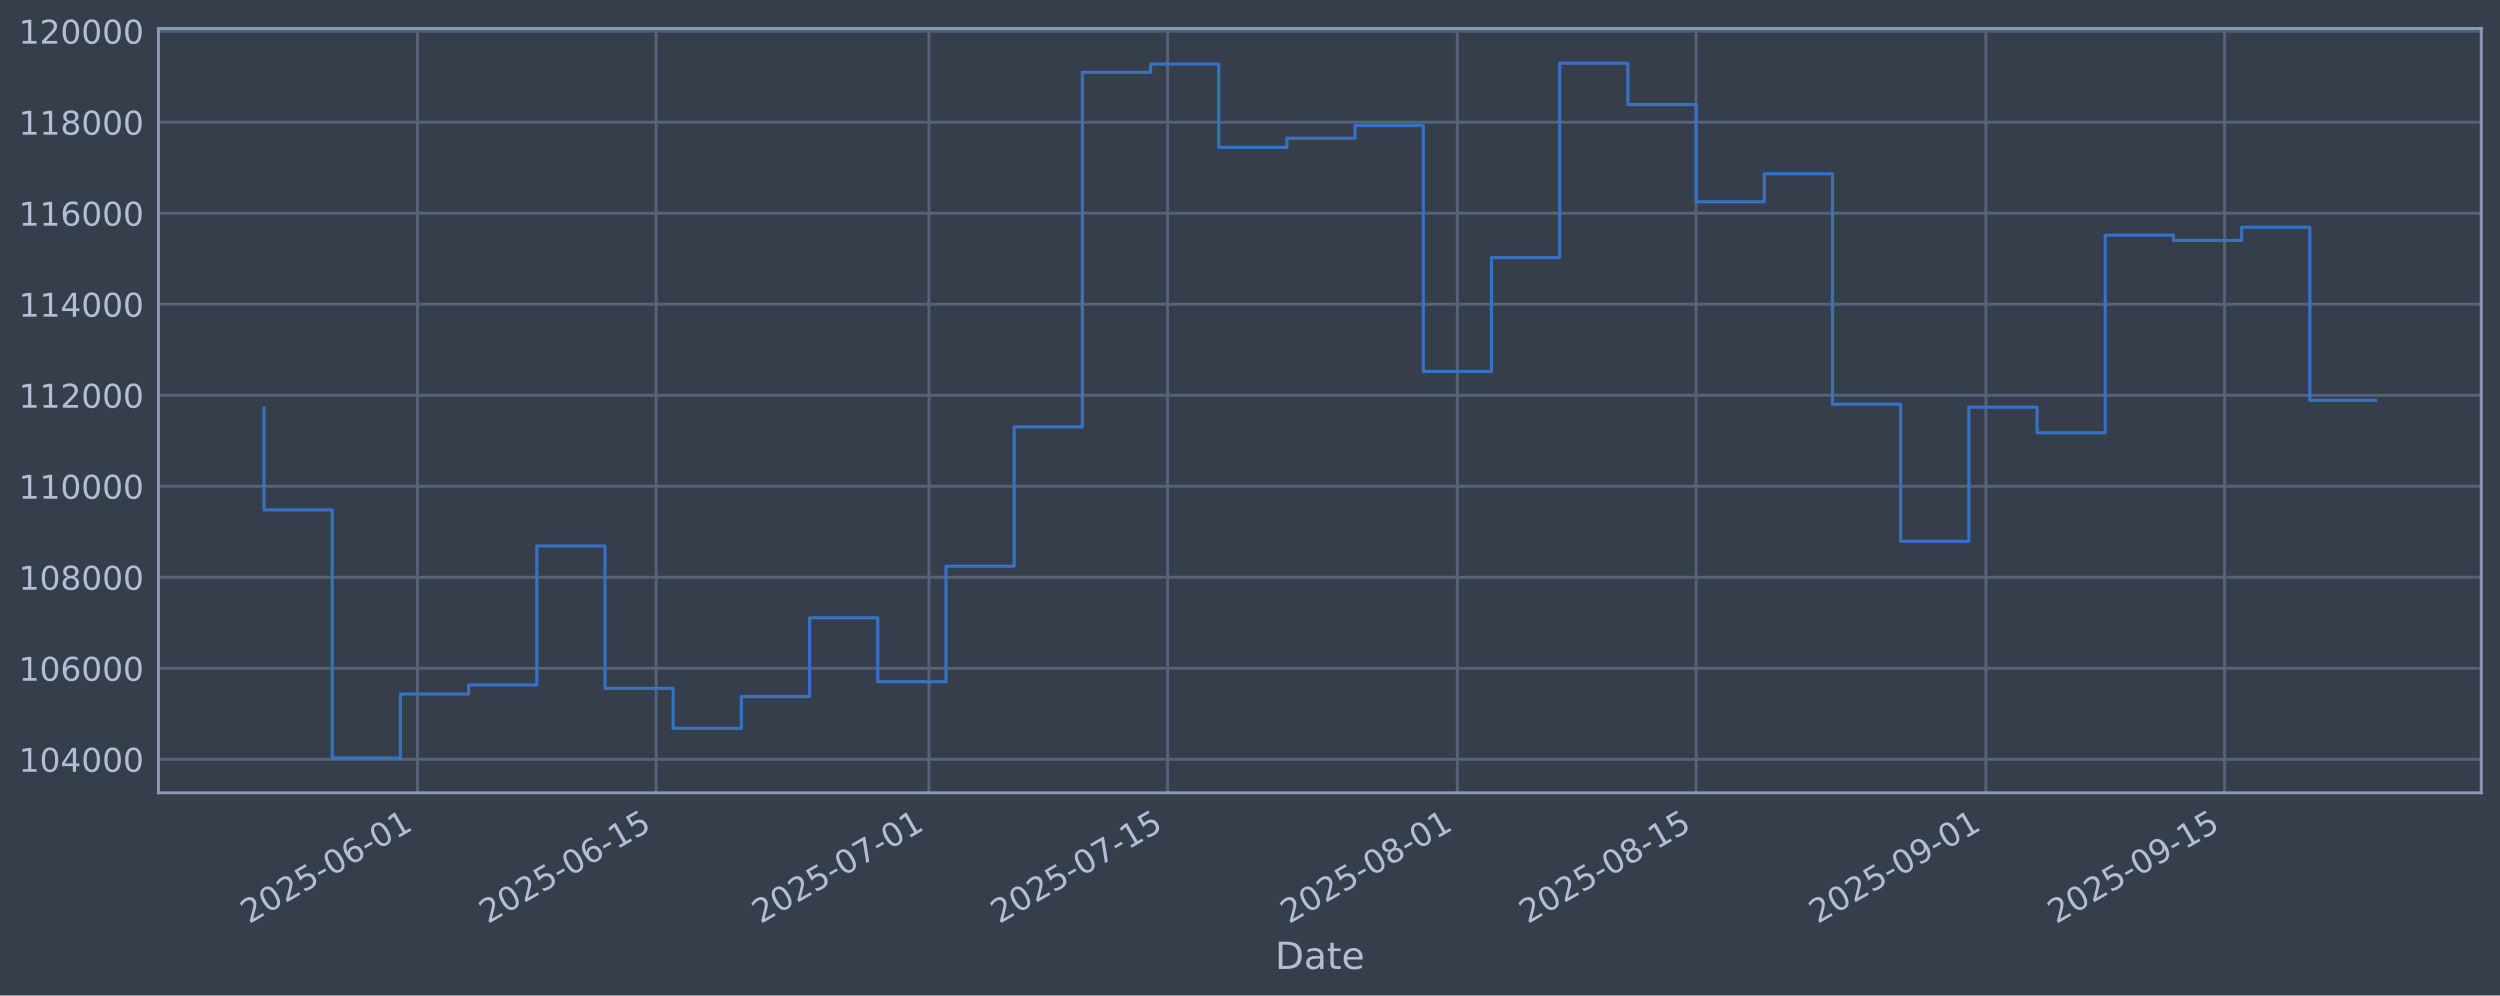
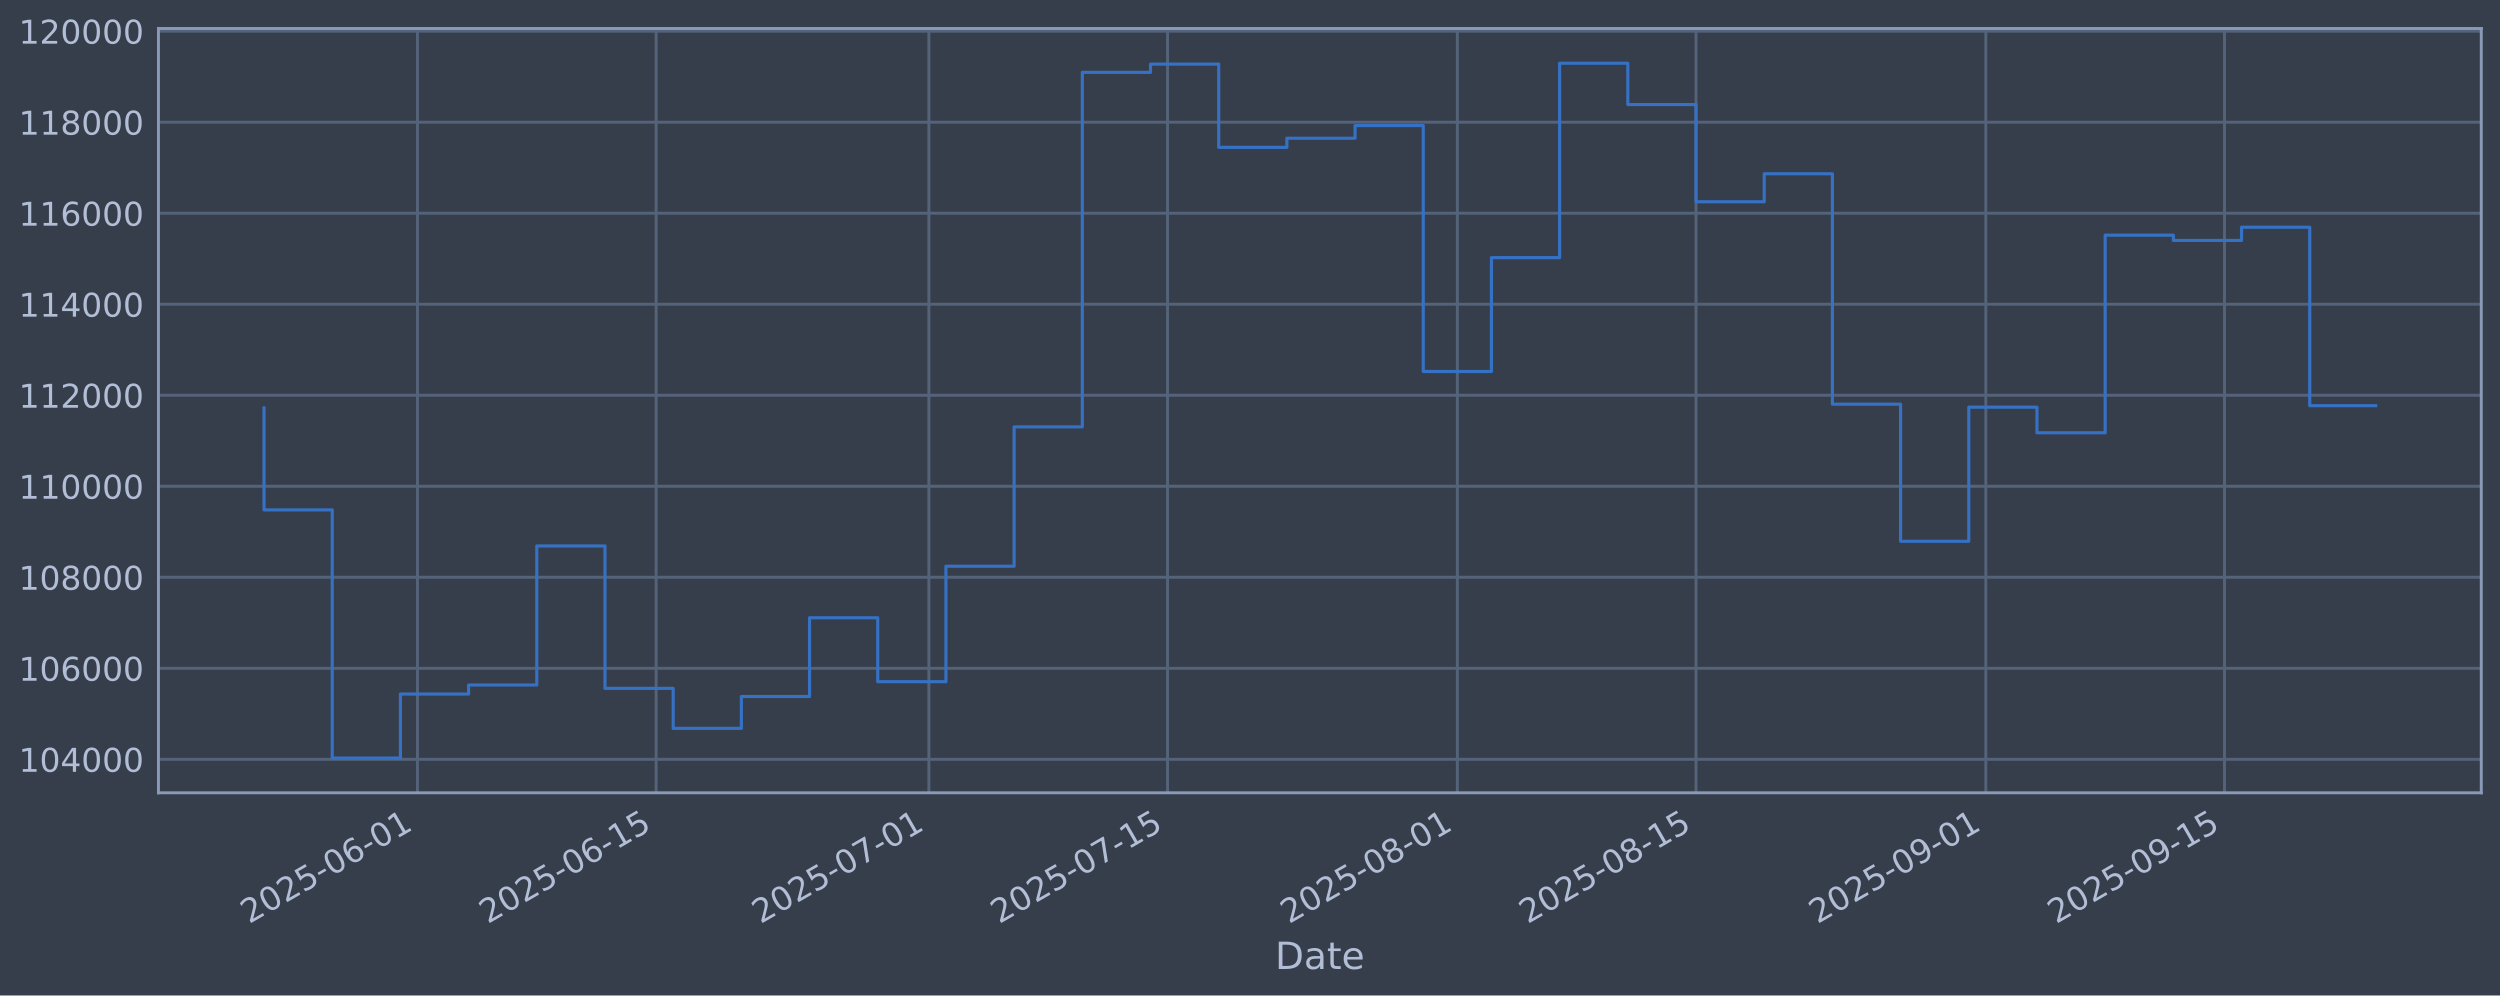
<svg xmlns="http://www.w3.org/2000/svg" xmlns:xlink="http://www.w3.org/1999/xlink" width="960.9pt" height="382.628pt" viewBox="0 0 960.9 382.628" version="1.1">
  <defs>
    <style type="text/css">*{stroke-linejoin: round; stroke-linecap: butt}</style>
  </defs>
  <g id="figure_1">
    <g id="patch_1">
      <path d="M 0 382.628  L 960.9 382.628  L 960.9 0  L 0 0  z " style="fill: #373e4b" />
    </g>
    <g id="axes_1">
      <g id="patch_2">
        <path d="M 60.901 304.718  L 953.701 304.718  L 953.701 10.958  L 60.901 10.958  z " style="fill: #373e4b" />
      </g>
      <g id="matplotlib.axis_1">
        <g id="xtick_1">
          <g id="line2d_1">
-             <path d="M 160.456 304.718  L 160.456 10.958  " clip-path="url(#pe46211f0d6)" style="fill: none; stroke: #546379; stroke-width: 1.12; stroke-linecap: square" />
+             <path d="M 160.454 304.718  L 160.454 10.958  " clip-path="url(#p6dd72334c9)" style="fill: none; stroke: #546379; stroke-width: 1.12; stroke-linecap: square" />
          </g>
          <g id="line2d_2" />
          <g id="text_1">
-             <g style="fill: #b1bed6" transform="translate(95.73087 355.2226) rotate(-30) scale(0.126 -0.126)">
+             <g style="fill: #b1bed6" transform="translate(95.72824 355.2226) rotate(-30) scale(0.126 -0.126)">
              <defs>
                <path id="DejaVuSans-32" d="M 1228 531  L 3431 531  L 3431 0  L 469 0  L 469 531  Q 828 903 1448 1529  Q 2069 2156 2228 2338  Q 2531 2678 2651 2914  Q 2772 3150 2772 3378  Q 2772 3750 2511 3984  Q 2250 4219 1831 4219  Q 1534 4219 1204 4116  Q 875 4013 500 3803  L 500 4441  Q 881 4594 1212 4672  Q 1544 4750 1819 4750  Q 2544 4750 2975 4387  Q 3406 4025 3406 3419  Q 3406 3131 3298 2873  Q 3191 2616 2906 2266  Q 2828 2175 2409 1742  Q 1991 1309 1228 531  z " transform="scale(0.015625)" />
                <path id="DejaVuSans-30" d="M 2034 4250  Q 1547 4250 1301 3770  Q 1056 3291 1056 2328  Q 1056 1369 1301 889  Q 1547 409 2034 409  Q 2525 409 2770 889  Q 3016 1369 3016 2328  Q 3016 3291 2770 3770  Q 2525 4250 2034 4250  z M 2034 4750  Q 2819 4750 3233 4129  Q 3647 3509 3647 2328  Q 3647 1150 3233 529  Q 2819 -91 2034 -91  Q 1250 -91 836 529  Q 422 1150 422 2328  Q 422 3509 836 4129  Q 1250 4750 2034 4750  z " transform="scale(0.015625)" />
                <path id="DejaVuSans-35" d="M 691 4666  L 3169 4666  L 3169 4134  L 1269 4134  L 1269 2991  Q 1406 3038 1543 3061  Q 1681 3084 1819 3084  Q 2600 3084 3056 2656  Q 3513 2228 3513 1497  Q 3513 744 3044 326  Q 2575 -91 1722 -91  Q 1428 -91 1123 -41  Q 819 9 494 109  L 494 744  Q 775 591 1075 516  Q 1375 441 1709 441  Q 2250 441 2565 725  Q 2881 1009 2881 1497  Q 2881 1984 2565 2268  Q 2250 2553 1709 2553  Q 1456 2553 1204 2497  Q 953 2441 691 2322  L 691 4666  z " transform="scale(0.015625)" />
                <path id="DejaVuSans-2d" d="M 313 2009  L 1997 2009  L 1997 1497  L 313 1497  L 313 2009  z " transform="scale(0.015625)" />
                <path id="DejaVuSans-36" d="M 2113 2584  Q 1688 2584 1439 2293  Q 1191 2003 1191 1497  Q 1191 994 1439 701  Q 1688 409 2113 409  Q 2538 409 2786 701  Q 3034 994 3034 1497  Q 3034 2003 2786 2293  Q 2538 2584 2113 2584  z M 3366 4563  L 3366 3988  Q 3128 4100 2886 4159  Q 2644 4219 2406 4219  Q 1781 4219 1451 3797  Q 1122 3375 1075 2522  Q 1259 2794 1537 2939  Q 1816 3084 2150 3084  Q 2853 3084 3261 2657  Q 3669 2231 3669 1497  Q 3669 778 3244 343  Q 2819 -91 2113 -91  Q 1303 -91 875 529  Q 447 1150 447 2328  Q 447 3434 972 4092  Q 1497 4750 2381 4750  Q 2619 4750 2861 4703  Q 3103 4656 3366 4563  z " transform="scale(0.015625)" />
                <path id="DejaVuSans-31" d="M 794 531  L 1825 531  L 1825 4091  L 703 3866  L 703 4441  L 1819 4666  L 2450 4666  L 2450 531  L 3481 531  L 3481 0  L 794 0  L 794 531  z " transform="scale(0.015625)" />
              </defs>
              <use xlink:href="#DejaVuSans-32" />
              <use xlink:href="#DejaVuSans-30" transform="translate(63.62305 0)" />
              <use xlink:href="#DejaVuSans-32" transform="translate(127.2461 0)" />
              <use xlink:href="#DejaVuSans-35" transform="translate(190.8691 0)" />
              <use xlink:href="#DejaVuSans-2d" transform="translate(254.4922 0)" />
              <use xlink:href="#DejaVuSans-30" transform="translate(290.5762 0)" />
              <use xlink:href="#DejaVuSans-36" transform="translate(354.1992 0)" />
              <use xlink:href="#DejaVuSans-2d" transform="translate(417.8223 0)" />
              <use xlink:href="#DejaVuSans-30" transform="translate(453.9062 0)" />
              <use xlink:href="#DejaVuSans-31" transform="translate(517.5293 0)" />
            </g>
          </g>
        </g>
        <g id="xtick_2">
          <g id="line2d_3">
-             <path d="M 252.194 304.718  L 252.194 10.958  " clip-path="url(#pe46211f0d6)" style="fill: none; stroke: #546379; stroke-width: 1.12; stroke-linecap: square" />
+             <path d="M 252.187 304.718  L 252.187 10.958  " clip-path="url(#p6dd72334c9)" style="fill: none; stroke: #546379; stroke-width: 1.12; stroke-linecap: square" />
          </g>
          <g id="line2d_4" />
          <g id="text_2">
-             <g style="fill: #b1bed6" transform="translate(187.4683 355.2226) rotate(-30) scale(0.126 -0.126)">
+             <g style="fill: #b1bed6" transform="translate(187.4616 355.2226) rotate(-30) scale(0.126 -0.126)">
              <use xlink:href="#DejaVuSans-32" />
              <use xlink:href="#DejaVuSans-30" transform="translate(63.62305 0)" />
              <use xlink:href="#DejaVuSans-32" transform="translate(127.2461 0)" />
              <use xlink:href="#DejaVuSans-35" transform="translate(190.8691 0)" />
              <use xlink:href="#DejaVuSans-2d" transform="translate(254.4922 0)" />
              <use xlink:href="#DejaVuSans-30" transform="translate(290.5762 0)" />
              <use xlink:href="#DejaVuSans-36" transform="translate(354.1992 0)" />
              <use xlink:href="#DejaVuSans-2d" transform="translate(417.8223 0)" />
              <use xlink:href="#DejaVuSans-31" transform="translate(453.9062 0)" />
              <use xlink:href="#DejaVuSans-35" transform="translate(517.5293 0)" />
            </g>
          </g>
        </g>
        <g id="xtick_3">
          <g id="line2d_5">
-             <path d="M 357.037 304.718  L 357.037 10.958  " clip-path="url(#pe46211f0d6)" style="fill: none; stroke: #546379; stroke-width: 1.12; stroke-linecap: square" />
+             <path d="M 357.025 304.718  L 357.025 10.958  " clip-path="url(#p6dd72334c9)" style="fill: none; stroke: #546379; stroke-width: 1.12; stroke-linecap: square" />
          </g>
          <g id="line2d_6" />
          <g id="text_3">
-             <g style="fill: #b1bed6" transform="translate(292.3111 355.2226) rotate(-30) scale(0.126 -0.126)">
+             <g style="fill: #b1bed6" transform="translate(292.2997 355.2226) rotate(-30) scale(0.126 -0.126)">
              <defs>
                <path id="DejaVuSans-37" d="M 525 4666  L 3525 4666  L 3525 4397  L 1831 0  L 1172 0  L 2766 4134  L 525 4134  L 525 4666  z " transform="scale(0.015625)" />
              </defs>
              <use xlink:href="#DejaVuSans-32" />
              <use xlink:href="#DejaVuSans-30" transform="translate(63.62305 0)" />
              <use xlink:href="#DejaVuSans-32" transform="translate(127.2461 0)" />
              <use xlink:href="#DejaVuSans-35" transform="translate(190.8691 0)" />
              <use xlink:href="#DejaVuSans-2d" transform="translate(254.4922 0)" />
              <use xlink:href="#DejaVuSans-30" transform="translate(290.5762 0)" />
              <use xlink:href="#DejaVuSans-37" transform="translate(354.1992 0)" />
              <use xlink:href="#DejaVuSans-2d" transform="translate(417.8223 0)" />
              <use xlink:href="#DejaVuSans-30" transform="translate(453.9062 0)" />
              <use xlink:href="#DejaVuSans-31" transform="translate(517.5293 0)" />
            </g>
          </g>
        </g>
        <g id="xtick_4">
          <g id="line2d_7">
-             <path d="M 448.774 304.718  L 448.774 10.958  " clip-path="url(#pe46211f0d6)" style="fill: none; stroke: #546379; stroke-width: 1.12; stroke-linecap: square" />
+             <path d="M 448.759 304.718  L 448.759 10.958  " clip-path="url(#p6dd72334c9)" style="fill: none; stroke: #546379; stroke-width: 1.12; stroke-linecap: square" />
          </g>
          <g id="line2d_8" />
          <g id="text_4">
-             <g style="fill: #b1bed6" transform="translate(384.0485 355.2226) rotate(-30) scale(0.126 -0.126)">
+             <g style="fill: #b1bed6" transform="translate(384.033 355.2226) rotate(-30) scale(0.126 -0.126)">
              <use xlink:href="#DejaVuSans-32" />
              <use xlink:href="#DejaVuSans-30" transform="translate(63.62305 0)" />
              <use xlink:href="#DejaVuSans-32" transform="translate(127.2461 0)" />
              <use xlink:href="#DejaVuSans-35" transform="translate(190.8691 0)" />
              <use xlink:href="#DejaVuSans-2d" transform="translate(254.4922 0)" />
              <use xlink:href="#DejaVuSans-30" transform="translate(290.5762 0)" />
              <use xlink:href="#DejaVuSans-37" transform="translate(354.1992 0)" />
              <use xlink:href="#DejaVuSans-2d" transform="translate(417.8223 0)" />
              <use xlink:href="#DejaVuSans-31" transform="translate(453.9062 0)" />
              <use xlink:href="#DejaVuSans-35" transform="translate(517.5293 0)" />
            </g>
          </g>
        </g>
        <g id="xtick_5">
          <g id="line2d_9">
-             <path d="M 560.169 304.718  L 560.169 10.958  " clip-path="url(#pe46211f0d6)" style="fill: none; stroke: #546379; stroke-width: 1.12; stroke-linecap: square" />
+             <path d="M 560.149 304.718  L 560.149 10.958  " clip-path="url(#p6dd72334c9)" style="fill: none; stroke: #546379; stroke-width: 1.12; stroke-linecap: square" />
          </g>
          <g id="line2d_10" />
          <g id="text_5">
-             <g style="fill: #b1bed6" transform="translate(495.4439 355.2226) rotate(-30) scale(0.126 -0.126)">
+             <g style="fill: #b1bed6" transform="translate(495.4235 355.2226) rotate(-30) scale(0.126 -0.126)">
              <defs>
                <path id="DejaVuSans-38" d="M 2034 2216  Q 1584 2216 1326 1975  Q 1069 1734 1069 1313  Q 1069 891 1326 650  Q 1584 409 2034 409  Q 2484 409 2743 651  Q 3003 894 3003 1313  Q 3003 1734 2745 1975  Q 2488 2216 2034 2216  z M 1403 2484  Q 997 2584 770 2862  Q 544 3141 544 3541  Q 544 4100 942 4425  Q 1341 4750 2034 4750  Q 2731 4750 3128 4425  Q 3525 4100 3525 3541  Q 3525 3141 3298 2862  Q 3072 2584 2669 2484  Q 3125 2378 3379 2068  Q 3634 1759 3634 1313  Q 3634 634 3220 271  Q 2806 -91 2034 -91  Q 1263 -91 848 271  Q 434 634 434 1313  Q 434 1759 690 2068  Q 947 2378 1403 2484  z M 1172 3481  Q 1172 3119 1398 2916  Q 1625 2713 2034 2713  Q 2441 2713 2670 2916  Q 2900 3119 2900 3481  Q 2900 3844 2670 4047  Q 2441 4250 2034 4250  Q 1625 4250 1398 4047  Q 1172 3844 1172 3481  z " transform="scale(0.015625)" />
              </defs>
              <use xlink:href="#DejaVuSans-32" />
              <use xlink:href="#DejaVuSans-30" transform="translate(63.62305 0)" />
              <use xlink:href="#DejaVuSans-32" transform="translate(127.2461 0)" />
              <use xlink:href="#DejaVuSans-35" transform="translate(190.8691 0)" />
              <use xlink:href="#DejaVuSans-2d" transform="translate(254.4922 0)" />
              <use xlink:href="#DejaVuSans-30" transform="translate(290.5762 0)" />
              <use xlink:href="#DejaVuSans-38" transform="translate(354.1992 0)" />
              <use xlink:href="#DejaVuSans-2d" transform="translate(417.8223 0)" />
              <use xlink:href="#DejaVuSans-30" transform="translate(453.9062 0)" />
              <use xlink:href="#DejaVuSans-31" transform="translate(517.5293 0)" />
            </g>
          </g>
        </g>
        <g id="xtick_6">
          <g id="line2d_11">
-             <path d="M 651.907 304.718  L 651.907 10.958  " clip-path="url(#pe46211f0d6)" style="fill: none; stroke: #546379; stroke-width: 1.12; stroke-linecap: square" />
+             <path d="M 651.882 304.718  L 651.882 10.958  " clip-path="url(#p6dd72334c9)" style="fill: none; stroke: #546379; stroke-width: 1.12; stroke-linecap: square" />
          </g>
          <g id="line2d_12" />
          <g id="text_6">
-             <g style="fill: #b1bed6" transform="translate(587.1813 355.2226) rotate(-30) scale(0.126 -0.126)">
+             <g style="fill: #b1bed6" transform="translate(587.1568 355.2226) rotate(-30) scale(0.126 -0.126)">
              <use xlink:href="#DejaVuSans-32" />
              <use xlink:href="#DejaVuSans-30" transform="translate(63.62305 0)" />
              <use xlink:href="#DejaVuSans-32" transform="translate(127.2461 0)" />
              <use xlink:href="#DejaVuSans-35" transform="translate(190.8691 0)" />
              <use xlink:href="#DejaVuSans-2d" transform="translate(254.4922 0)" />
              <use xlink:href="#DejaVuSans-30" transform="translate(290.5762 0)" />
              <use xlink:href="#DejaVuSans-38" transform="translate(354.1992 0)" />
              <use xlink:href="#DejaVuSans-2d" transform="translate(417.8223 0)" />
              <use xlink:href="#DejaVuSans-31" transform="translate(453.9062 0)" />
              <use xlink:href="#DejaVuSans-35" transform="translate(517.5293 0)" />
            </g>
          </g>
        </g>
        <g id="xtick_7">
          <g id="line2d_13">
-             <path d="M 763.302 304.718  L 763.302 10.958  " clip-path="url(#pe46211f0d6)" style="fill: none; stroke: #546379; stroke-width: 1.12; stroke-linecap: square" />
+             <path d="M 763.273 304.718  L 763.273 10.958  " clip-path="url(#p6dd72334c9)" style="fill: none; stroke: #546379; stroke-width: 1.12; stroke-linecap: square" />
          </g>
          <g id="line2d_14" />
          <g id="text_7">
-             <g style="fill: #b1bed6" transform="translate(698.5768 355.2226) rotate(-30) scale(0.126 -0.126)">
+             <g style="fill: #b1bed6" transform="translate(698.5473 355.2226) rotate(-30) scale(0.126 -0.126)">
              <defs>
                <path id="DejaVuSans-39" d="M 703 97  L 703 672  Q 941 559 1184 500  Q 1428 441 1663 441  Q 2288 441 2617 861  Q 2947 1281 2994 2138  Q 2813 1869 2534 1725  Q 2256 1581 1919 1581  Q 1219 1581 811 2004  Q 403 2428 403 3163  Q 403 3881 828 4315  Q 1253 4750 1959 4750  Q 2769 4750 3195 4129  Q 3622 3509 3622 2328  Q 3622 1225 3098 567  Q 2575 -91 1691 -91  Q 1453 -91 1209 -44  Q 966 3 703 97  z M 1959 2075  Q 2384 2075 2632 2365  Q 2881 2656 2881 3163  Q 2881 3666 2632 3958  Q 2384 4250 1959 4250  Q 1534 4250 1286 3958  Q 1038 3666 1038 3163  Q 1038 2656 1286 2365  Q 1534 2075 1959 2075  z " transform="scale(0.015625)" />
              </defs>
              <use xlink:href="#DejaVuSans-32" />
              <use xlink:href="#DejaVuSans-30" transform="translate(63.62305 0)" />
              <use xlink:href="#DejaVuSans-32" transform="translate(127.2461 0)" />
              <use xlink:href="#DejaVuSans-35" transform="translate(190.8691 0)" />
              <use xlink:href="#DejaVuSans-2d" transform="translate(254.4922 0)" />
              <use xlink:href="#DejaVuSans-30" transform="translate(290.5762 0)" />
              <use xlink:href="#DejaVuSans-39" transform="translate(354.1992 0)" />
              <use xlink:href="#DejaVuSans-2d" transform="translate(417.8223 0)" />
              <use xlink:href="#DejaVuSans-30" transform="translate(453.9062 0)" />
              <use xlink:href="#DejaVuSans-31" transform="translate(517.5293 0)" />
            </g>
          </g>
        </g>
        <g id="xtick_8">
          <g id="line2d_15">
-             <path d="M 855.04 304.718  L 855.04 10.958  " clip-path="url(#pe46211f0d6)" style="fill: none; stroke: #546379; stroke-width: 1.12; stroke-linecap: square" />
+             <path d="M 855.006 304.718  L 855.006 10.958  " clip-path="url(#p6dd72334c9)" style="fill: none; stroke: #546379; stroke-width: 1.12; stroke-linecap: square" />
          </g>
          <g id="line2d_16" />
          <g id="text_8">
-             <g style="fill: #b1bed6" transform="translate(790.3142 355.2226) rotate(-30) scale(0.126 -0.126)">
+             <g style="fill: #b1bed6" transform="translate(790.2806 355.2226) rotate(-30) scale(0.126 -0.126)">
              <use xlink:href="#DejaVuSans-32" />
              <use xlink:href="#DejaVuSans-30" transform="translate(63.62305 0)" />
              <use xlink:href="#DejaVuSans-32" transform="translate(127.2461 0)" />
              <use xlink:href="#DejaVuSans-35" transform="translate(190.8691 0)" />
              <use xlink:href="#DejaVuSans-2d" transform="translate(254.4922 0)" />
              <use xlink:href="#DejaVuSans-30" transform="translate(290.5762 0)" />
              <use xlink:href="#DejaVuSans-39" transform="translate(354.1992 0)" />
              <use xlink:href="#DejaVuSans-2d" transform="translate(417.8223 0)" />
              <use xlink:href="#DejaVuSans-31" transform="translate(453.9062 0)" />
              <use xlink:href="#DejaVuSans-35" transform="translate(517.5293 0)" />
            </g>
          </g>
        </g>
        <g id="text_9">
          <g style="fill: #b1bed6" transform="translate(490.0914 372.4337) scale(0.144 -0.144)">
            <defs>
              <path id="DejaVuSans-44" d="M 1259 4147  L 1259 519  L 2022 519  Q 2988 519 3436 956  Q 3884 1394 3884 2338  Q 3884 3275 3436 3711  Q 2988 4147 2022 4147  L 1259 4147  z M 628 4666  L 1925 4666  Q 3281 4666 3915 4102  Q 4550 3538 4550 2338  Q 4550 1131 3912 565  Q 3275 0 1925 0  L 628 0  L 628 4666  z " transform="scale(0.015625)" />
              <path id="DejaVuSans-61" d="M 2194 1759  Q 1497 1759 1228 1600  Q 959 1441 959 1056  Q 959 750 1161 570  Q 1363 391 1709 391  Q 2188 391 2477 730  Q 2766 1069 2766 1631  L 2766 1759  L 2194 1759  z M 3341 1997  L 3341 0  L 2766 0  L 2766 531  Q 2569 213 2275 61  Q 1981 -91 1556 -91  Q 1019 -91 701 211  Q 384 513 384 1019  Q 384 1609 779 1909  Q 1175 2209 1959 2209  L 2766 2209  L 2766 2266  Q 2766 2663 2505 2880  Q 2244 3097 1772 3097  Q 1472 3097 1187 3025  Q 903 2953 641 2809  L 641 3341  Q 956 3463 1253 3523  Q 1550 3584 1831 3584  Q 2591 3584 2966 3190  Q 3341 2797 3341 1997  z " transform="scale(0.015625)" />
              <path id="DejaVuSans-74" d="M 1172 4494  L 1172 3500  L 2356 3500  L 2356 3053  L 1172 3053  L 1172 1153  Q 1172 725 1289 603  Q 1406 481 1766 481  L 2356 481  L 2356 0  L 1766 0  Q 1100 0 847 248  Q 594 497 594 1153  L 594 3053  L 172 3053  L 172 3500  L 594 3500  L 594 4494  L 1172 4494  z " transform="scale(0.015625)" />
              <path id="DejaVuSans-65" d="M 3597 1894  L 3597 1613  L 953 1613  Q 991 1019 1311 708  Q 1631 397 2203 397  Q 2534 397 2845 478  Q 3156 559 3463 722  L 3463 178  Q 3153 47 2828 -22  Q 2503 -91 2169 -91  Q 1331 -91 842 396  Q 353 884 353 1716  Q 353 2575 817 3079  Q 1281 3584 2069 3584  Q 2775 3584 3186 3129  Q 3597 2675 3597 1894  z M 3022 2063  Q 3016 2534 2758 2815  Q 2500 3097 2075 3097  Q 1594 3097 1305 2825  Q 1016 2553 972 2059  L 3022 2063  z " transform="scale(0.015625)" />
            </defs>
            <use xlink:href="#DejaVuSans-44" />
            <use xlink:href="#DejaVuSans-61" transform="translate(77.00195 0)" />
            <use xlink:href="#DejaVuSans-74" transform="translate(138.2812 0)" />
            <use xlink:href="#DejaVuSans-65" transform="translate(177.4902 0)" />
          </g>
        </g>
      </g>
      <g id="matplotlib.axis_2">
        <g id="ytick_1">
          <g id="line2d_17">
-             <path d="M 60.901 291.85  L 953.701 291.85  " clip-path="url(#pe46211f0d6)" style="fill: none; stroke: #546379; stroke-width: 1.12; stroke-linecap: square" />
+             <path d="M 60.901 291.85  L 953.701 291.85  " clip-path="url(#p6dd72334c9)" style="fill: none; stroke: #546379; stroke-width: 1.12; stroke-linecap: square" />
          </g>
          <g id="line2d_18" />
          <g id="text_10">
            <g style="fill: #b1bed6" transform="translate(7.2 296.6367) scale(0.126 -0.126)">
              <defs>
                <path id="DejaVuSans-34" d="M 2419 4116  L 825 1625  L 2419 1625  L 2419 4116  z M 2253 4666  L 3047 4666  L 3047 1625  L 3713 1625  L 3713 1100  L 3047 1100  L 3047 0  L 2419 0  L 2419 1100  L 313 1100  L 313 1709  L 2253 4666  z " transform="scale(0.015625)" />
              </defs>
              <use xlink:href="#DejaVuSans-31" />
              <use xlink:href="#DejaVuSans-30" transform="translate(63.62305 0)" />
              <use xlink:href="#DejaVuSans-34" transform="translate(127.2461 0)" />
              <use xlink:href="#DejaVuSans-30" transform="translate(190.8691 0)" />
              <use xlink:href="#DejaVuSans-30" transform="translate(254.4922 0)" />
              <use xlink:href="#DejaVuSans-30" transform="translate(318.1152 0)" />
            </g>
          </g>
        </g>
        <g id="ytick_2">
          <g id="line2d_19">
-             <path d="M 60.901 256.867  L 953.701 256.867  " clip-path="url(#pe46211f0d6)" style="fill: none; stroke: #546379; stroke-width: 1.12; stroke-linecap: square" />
+             <path d="M 60.901 256.867  L 953.701 256.867  " clip-path="url(#p6dd72334c9)" style="fill: none; stroke: #546379; stroke-width: 1.12; stroke-linecap: square" />
          </g>
          <g id="line2d_20" />
          <g id="text_11">
            <g style="fill: #b1bed6" transform="translate(7.2 261.6538) scale(0.126 -0.126)">
              <use xlink:href="#DejaVuSans-31" />
              <use xlink:href="#DejaVuSans-30" transform="translate(63.62305 0)" />
              <use xlink:href="#DejaVuSans-36" transform="translate(127.2461 0)" />
              <use xlink:href="#DejaVuSans-30" transform="translate(190.8691 0)" />
              <use xlink:href="#DejaVuSans-30" transform="translate(254.4922 0)" />
              <use xlink:href="#DejaVuSans-30" transform="translate(318.1152 0)" />
            </g>
          </g>
        </g>
        <g id="ytick_3">
          <g id="line2d_21">
-             <path d="M 60.901 221.884  L 953.701 221.884  " clip-path="url(#pe46211f0d6)" style="fill: none; stroke: #546379; stroke-width: 1.12; stroke-linecap: square" />
+             <path d="M 60.901 221.884  L 953.701 221.884  " clip-path="url(#p6dd72334c9)" style="fill: none; stroke: #546379; stroke-width: 1.12; stroke-linecap: square" />
          </g>
          <g id="line2d_22" />
          <g id="text_12">
            <g style="fill: #b1bed6" transform="translate(7.2 226.671) scale(0.126 -0.126)">
              <use xlink:href="#DejaVuSans-31" />
              <use xlink:href="#DejaVuSans-30" transform="translate(63.62305 0)" />
              <use xlink:href="#DejaVuSans-38" transform="translate(127.2461 0)" />
              <use xlink:href="#DejaVuSans-30" transform="translate(190.8691 0)" />
              <use xlink:href="#DejaVuSans-30" transform="translate(254.4922 0)" />
              <use xlink:href="#DejaVuSans-30" transform="translate(318.1152 0)" />
            </g>
          </g>
        </g>
        <g id="ytick_4">
          <g id="line2d_23">
-             <path d="M 60.901 186.901  L 953.701 186.901  " clip-path="url(#pe46211f0d6)" style="fill: none; stroke: #546379; stroke-width: 1.12; stroke-linecap: square" />
+             <path d="M 60.901 186.901  L 953.701 186.901  " clip-path="url(#p6dd72334c9)" style="fill: none; stroke: #546379; stroke-width: 1.12; stroke-linecap: square" />
          </g>
          <g id="line2d_24" />
          <g id="text_13">
            <g style="fill: #b1bed6" transform="translate(7.2 191.6882) scale(0.126 -0.126)">
              <use xlink:href="#DejaVuSans-31" />
              <use xlink:href="#DejaVuSans-31" transform="translate(63.62305 0)" />
              <use xlink:href="#DejaVuSans-30" transform="translate(127.2461 0)" />
              <use xlink:href="#DejaVuSans-30" transform="translate(190.8691 0)" />
              <use xlink:href="#DejaVuSans-30" transform="translate(254.4922 0)" />
              <use xlink:href="#DejaVuSans-30" transform="translate(318.1152 0)" />
            </g>
          </g>
        </g>
        <g id="ytick_5">
          <g id="line2d_25">
-             <path d="M 60.901 151.918  L 953.701 151.918  " clip-path="url(#pe46211f0d6)" style="fill: none; stroke: #546379; stroke-width: 1.12; stroke-linecap: square" />
+             <path d="M 60.901 151.918  L 953.701 151.918  " clip-path="url(#p6dd72334c9)" style="fill: none; stroke: #546379; stroke-width: 1.12; stroke-linecap: square" />
          </g>
          <g id="line2d_26" />
          <g id="text_14">
            <g style="fill: #b1bed6" transform="translate(7.2 156.7053) scale(0.126 -0.126)">
              <use xlink:href="#DejaVuSans-31" />
              <use xlink:href="#DejaVuSans-31" transform="translate(63.62305 0)" />
              <use xlink:href="#DejaVuSans-32" transform="translate(127.2461 0)" />
              <use xlink:href="#DejaVuSans-30" transform="translate(190.8691 0)" />
              <use xlink:href="#DejaVuSans-30" transform="translate(254.4922 0)" />
              <use xlink:href="#DejaVuSans-30" transform="translate(318.1152 0)" />
            </g>
          </g>
        </g>
        <g id="ytick_6">
          <g id="line2d_27">
-             <path d="M 60.901 116.936  L 953.701 116.936  " clip-path="url(#pe46211f0d6)" style="fill: none; stroke: #546379; stroke-width: 1.12; stroke-linecap: square" />
+             <path d="M 60.901 116.936  L 953.701 116.936  " clip-path="url(#p6dd72334c9)" style="fill: none; stroke: #546379; stroke-width: 1.12; stroke-linecap: square" />
          </g>
          <g id="line2d_28" />
          <g id="text_15">
            <g style="fill: #b1bed6" transform="translate(7.2 121.7225) scale(0.126 -0.126)">
              <use xlink:href="#DejaVuSans-31" />
              <use xlink:href="#DejaVuSans-31" transform="translate(63.62305 0)" />
              <use xlink:href="#DejaVuSans-34" transform="translate(127.2461 0)" />
              <use xlink:href="#DejaVuSans-30" transform="translate(190.8691 0)" />
              <use xlink:href="#DejaVuSans-30" transform="translate(254.4922 0)" />
              <use xlink:href="#DejaVuSans-30" transform="translate(318.1152 0)" />
            </g>
          </g>
        </g>
        <g id="ytick_7">
          <g id="line2d_29">
-             <path d="M 60.901 81.953  L 953.701 81.953  " clip-path="url(#pe46211f0d6)" style="fill: none; stroke: #546379; stroke-width: 1.12; stroke-linecap: square" />
+             <path d="M 60.901 81.953  L 953.701 81.953  " clip-path="url(#p6dd72334c9)" style="fill: none; stroke: #546379; stroke-width: 1.12; stroke-linecap: square" />
          </g>
          <g id="line2d_30" />
          <g id="text_16">
            <g style="fill: #b1bed6" transform="translate(7.2 86.73969) scale(0.126 -0.126)">
              <use xlink:href="#DejaVuSans-31" />
              <use xlink:href="#DejaVuSans-31" transform="translate(63.62305 0)" />
              <use xlink:href="#DejaVuSans-36" transform="translate(127.2461 0)" />
              <use xlink:href="#DejaVuSans-30" transform="translate(190.8691 0)" />
              <use xlink:href="#DejaVuSans-30" transform="translate(254.4922 0)" />
              <use xlink:href="#DejaVuSans-30" transform="translate(318.1152 0)" />
            </g>
          </g>
        </g>
        <g id="ytick_8">
          <g id="line2d_31">
-             <path d="M 60.901 46.97  L 953.701 46.97  " clip-path="url(#pe46211f0d6)" style="fill: none; stroke: #546379; stroke-width: 1.12; stroke-linecap: square" />
+             <path d="M 60.901 46.97  L 953.701 46.97  " clip-path="url(#p6dd72334c9)" style="fill: none; stroke: #546379; stroke-width: 1.12; stroke-linecap: square" />
          </g>
          <g id="line2d_32" />
          <g id="text_17">
            <g style="fill: #b1bed6" transform="translate(7.2 51.75686) scale(0.126 -0.126)">
              <use xlink:href="#DejaVuSans-31" />
              <use xlink:href="#DejaVuSans-31" transform="translate(63.62305 0)" />
              <use xlink:href="#DejaVuSans-38" transform="translate(127.2461 0)" />
              <use xlink:href="#DejaVuSans-30" transform="translate(190.8691 0)" />
              <use xlink:href="#DejaVuSans-30" transform="translate(254.4922 0)" />
              <use xlink:href="#DejaVuSans-30" transform="translate(318.1152 0)" />
            </g>
          </g>
        </g>
        <g id="ytick_9">
          <g id="line2d_33">
-             <path d="M 60.901 11.987  L 953.701 11.987  " clip-path="url(#pe46211f0d6)" style="fill: none; stroke: #546379; stroke-width: 1.12; stroke-linecap: square" />
+             <path d="M 60.901 11.987  L 953.701 11.987  " clip-path="url(#p6dd72334c9)" style="fill: none; stroke: #546379; stroke-width: 1.12; stroke-linecap: square" />
          </g>
          <g id="line2d_34" />
          <g id="text_18">
            <g style="fill: #b1bed6" transform="translate(7.2 16.77403) scale(0.126 -0.126)">
              <use xlink:href="#DejaVuSans-31" />
              <use xlink:href="#DejaVuSans-32" transform="translate(63.62305 0)" />
              <use xlink:href="#DejaVuSans-30" transform="translate(127.2461 0)" />
              <use xlink:href="#DejaVuSans-30" transform="translate(190.8691 0)" />
              <use xlink:href="#DejaVuSans-30" transform="translate(254.4922 0)" />
              <use xlink:href="#DejaVuSans-30" transform="translate(318.1152 0)" />
            </g>
          </g>
        </g>
      </g>
      <g id="line2d_35">
-         <path d="M 101.482 156.778  L 101.482 195.974  L 127.693 195.974  L 127.693 291.366  L 153.904 291.366  L 153.904 266.759  L 180.114 266.759  L 180.114 263.286  L 206.325 263.286  L 206.325 209.841  L 232.536 209.841  L 232.536 264.586  L 258.746 264.586  L 258.746 279.95  L 284.957 279.95  L 284.957 267.706  L 311.168 267.706  L 311.168 237.446  L 337.379 237.446  L 337.379 262.012  L 363.589 262.012  L 363.589 217.631  L 389.8 217.631  L 389.8 164.07  L 416.011 164.07  L 416.011 27.81  L 442.221 27.81  L 442.221 24.636  L 468.432 24.636  L 468.432 56.646  L 494.643 56.646  L 494.643 53.121  L 520.853 53.121  L 520.853 48.272  L 547.064 48.272  L 547.064 142.793  L 573.275 142.793  L 573.275 99.016  L 599.485 99.016  L 599.485 24.311  L 625.696 24.311  L 625.696 40.185  L 651.907 40.185  L 651.907 77.56  L 678.118 77.56  L 678.118 66.788  L 704.328 66.788  L 704.328 155.356  L 730.539 155.356  L 730.539 208.052  L 756.75 208.052  L 756.75 156.509  L 782.96 156.509  L 782.96 166.341  L 809.171 166.341  L 809.171 90.389  L 835.382 90.389  L 835.382 92.406  L 861.592 92.406  L 861.592 87.351  L 887.803 87.351  L 887.803 153.888  L 913.119 153.888  " clip-path="url(#pe46211f0d6)" style="fill: none; stroke: #3572c6; stroke-width: 1.2; stroke-linecap: square" />
+         <path d="M 101.482 156.778  L 101.482 195.974  L 127.692 195.974  L 127.692 291.366  L 153.901 291.366  L 153.901 266.759  L 180.111 266.759  L 180.111 263.286  L 206.32 263.286  L 206.32 209.841  L 232.53 209.841  L 232.53 264.586  L 258.739 264.586  L 258.739 279.95  L 284.949 279.95  L 284.949 267.706  L 311.159 267.706  L 311.159 237.446  L 337.368 237.446  L 337.368 262.012  L 363.578 262.012  L 363.578 217.631  L 389.787 217.631  L 389.787 164.07  L 415.997 164.07  L 415.997 27.81  L 442.206 27.81  L 442.206 24.636  L 468.416 24.636  L 468.416 56.646  L 494.625 56.646  L 494.625 53.121  L 520.835 53.121  L 520.835 48.272  L 547.044 48.272  L 547.044 142.793  L 573.254 142.793  L 573.254 99.016  L 599.463 99.016  L 599.463 24.311  L 625.673 24.311  L 625.673 40.185  L 651.882 40.185  L 651.882 77.56  L 678.092 77.56  L 678.092 66.788  L 704.301 66.788  L 704.301 155.356  L 730.511 155.356  L 730.511 208.052  L 756.72 208.052  L 756.72 156.509  L 782.93 156.509  L 782.93 166.341  L 809.139 166.341  L 809.139 90.389  L 835.349 90.389  L 835.349 92.406  L 861.558 92.406  L 861.558 87.351  L 887.768 87.351  L 887.768 155.944  L 913.119 155.944  " clip-path="url(#p6dd72334c9)" style="fill: none; stroke: #3572c6; stroke-width: 1.2; stroke-linecap: square" />
      </g>
      <g id="patch_3">
        <path d="M 60.901 304.718  L 60.901 10.958  " style="fill: none; stroke: #899ab8; stroke-width: 1.12; stroke-linejoin: miter; stroke-linecap: square" />
      </g>
      <g id="patch_4">
        <path d="M 953.701 304.718  L 953.701 10.958  " style="fill: none; stroke: #899ab8; stroke-width: 1.12; stroke-linejoin: miter; stroke-linecap: square" />
      </g>
      <g id="patch_5">
        <path d="M 60.901 304.718  L 953.701 304.718  " style="fill: none; stroke: #899ab8; stroke-width: 1.12; stroke-linejoin: miter; stroke-linecap: square" />
      </g>
      <g id="patch_6">
        <path d="M 60.901 10.958  L 953.701 10.958  " style="fill: none; stroke: #899ab8; stroke-width: 1.12; stroke-linejoin: miter; stroke-linecap: square" />
      </g>
    </g>
  </g>
  <defs>
-     <clipPath id="pe46211f0d6">
+     <clipPath id="p6dd72334c9">
      <rect x="60.901" y="10.958" width="892.8" height="293.76" />
    </clipPath>
  </defs>
</svg>
